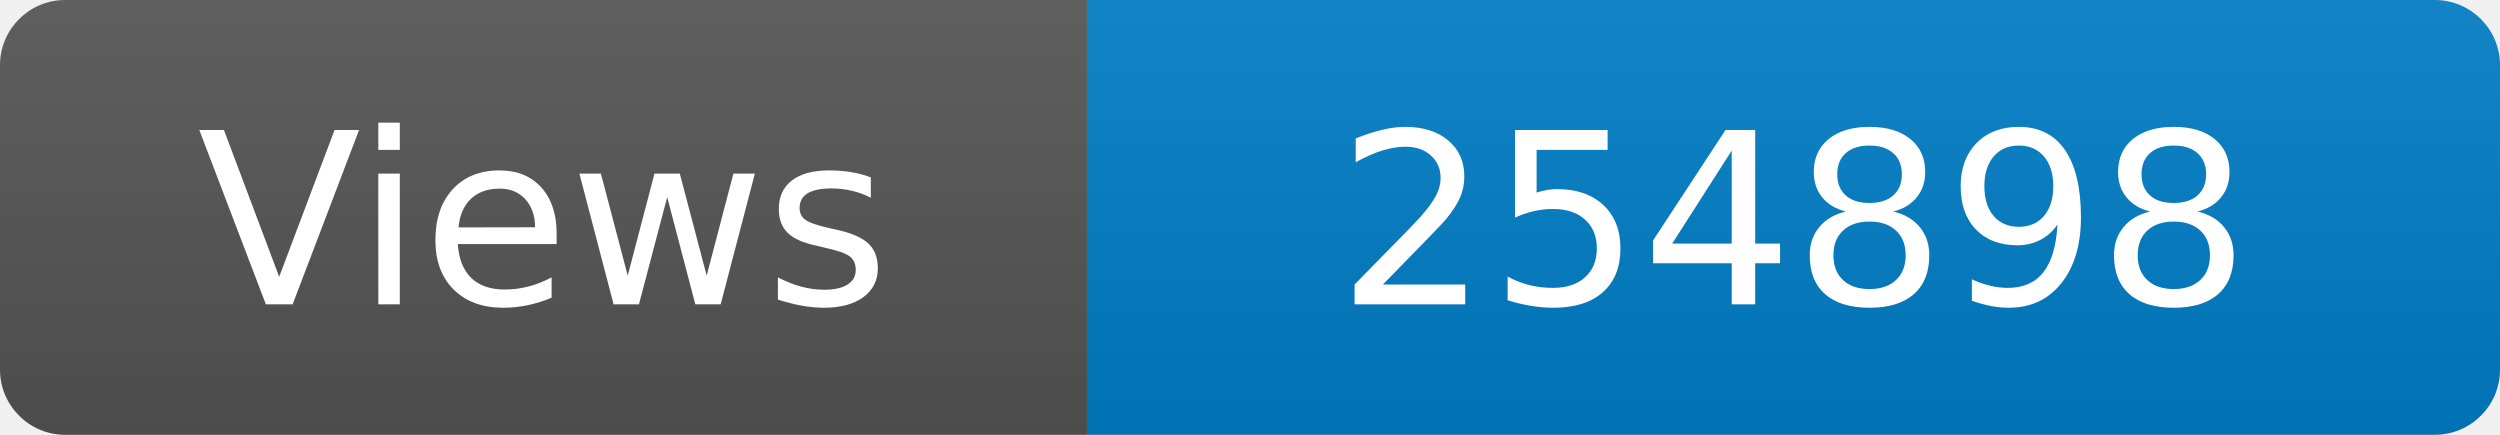
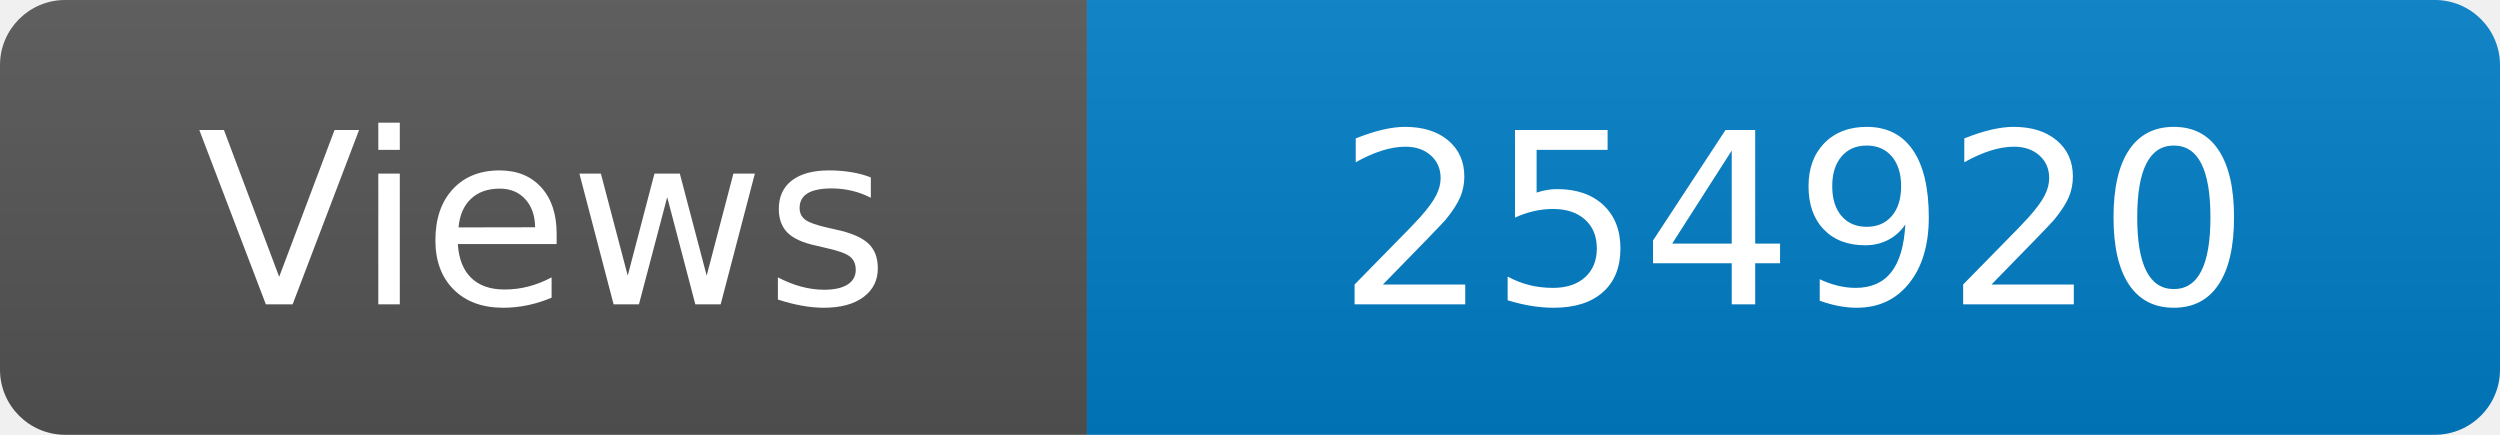
<svg xmlns="http://www.w3.org/2000/svg" width="115" height="20" role="img" aria-label="Maintained?: yes">
  <linearGradient id="s" x2="0" y2="100%">
    <stop offset="0" stop-color="#bbb" stop-opacity=".1" />
    <stop offset="1" stop-opacity=".1" />
  </linearGradient>
  <clipPath id="r">
    <rect width="115" height="20" rx="3" fill="#fff" />
  </clipPath>
  <g clip-path="url(#r)">
    <rect width="50" height="20" fill="#555" />
    <rect x="50" width="160" height="20" fill="#007ec6" />
    <rect width="115" height="20" fill="url(#s)" />
  </g>
  <g fill="#fff" text-anchor="middle" font-family="Verdana,Geneva,DejaVu Sans,sans-serif" font-size="110">
    <text x="250" y="140" transform="scale(.1)" fill="#fff">Views</text>
-     <text x="825" y="140" transform="scale(.1)" fill="#fff">254898</text>
+     <text x="825" y="140" transform="scale(.1)" fill="#fff">254920</text>
  </g>
</svg>
